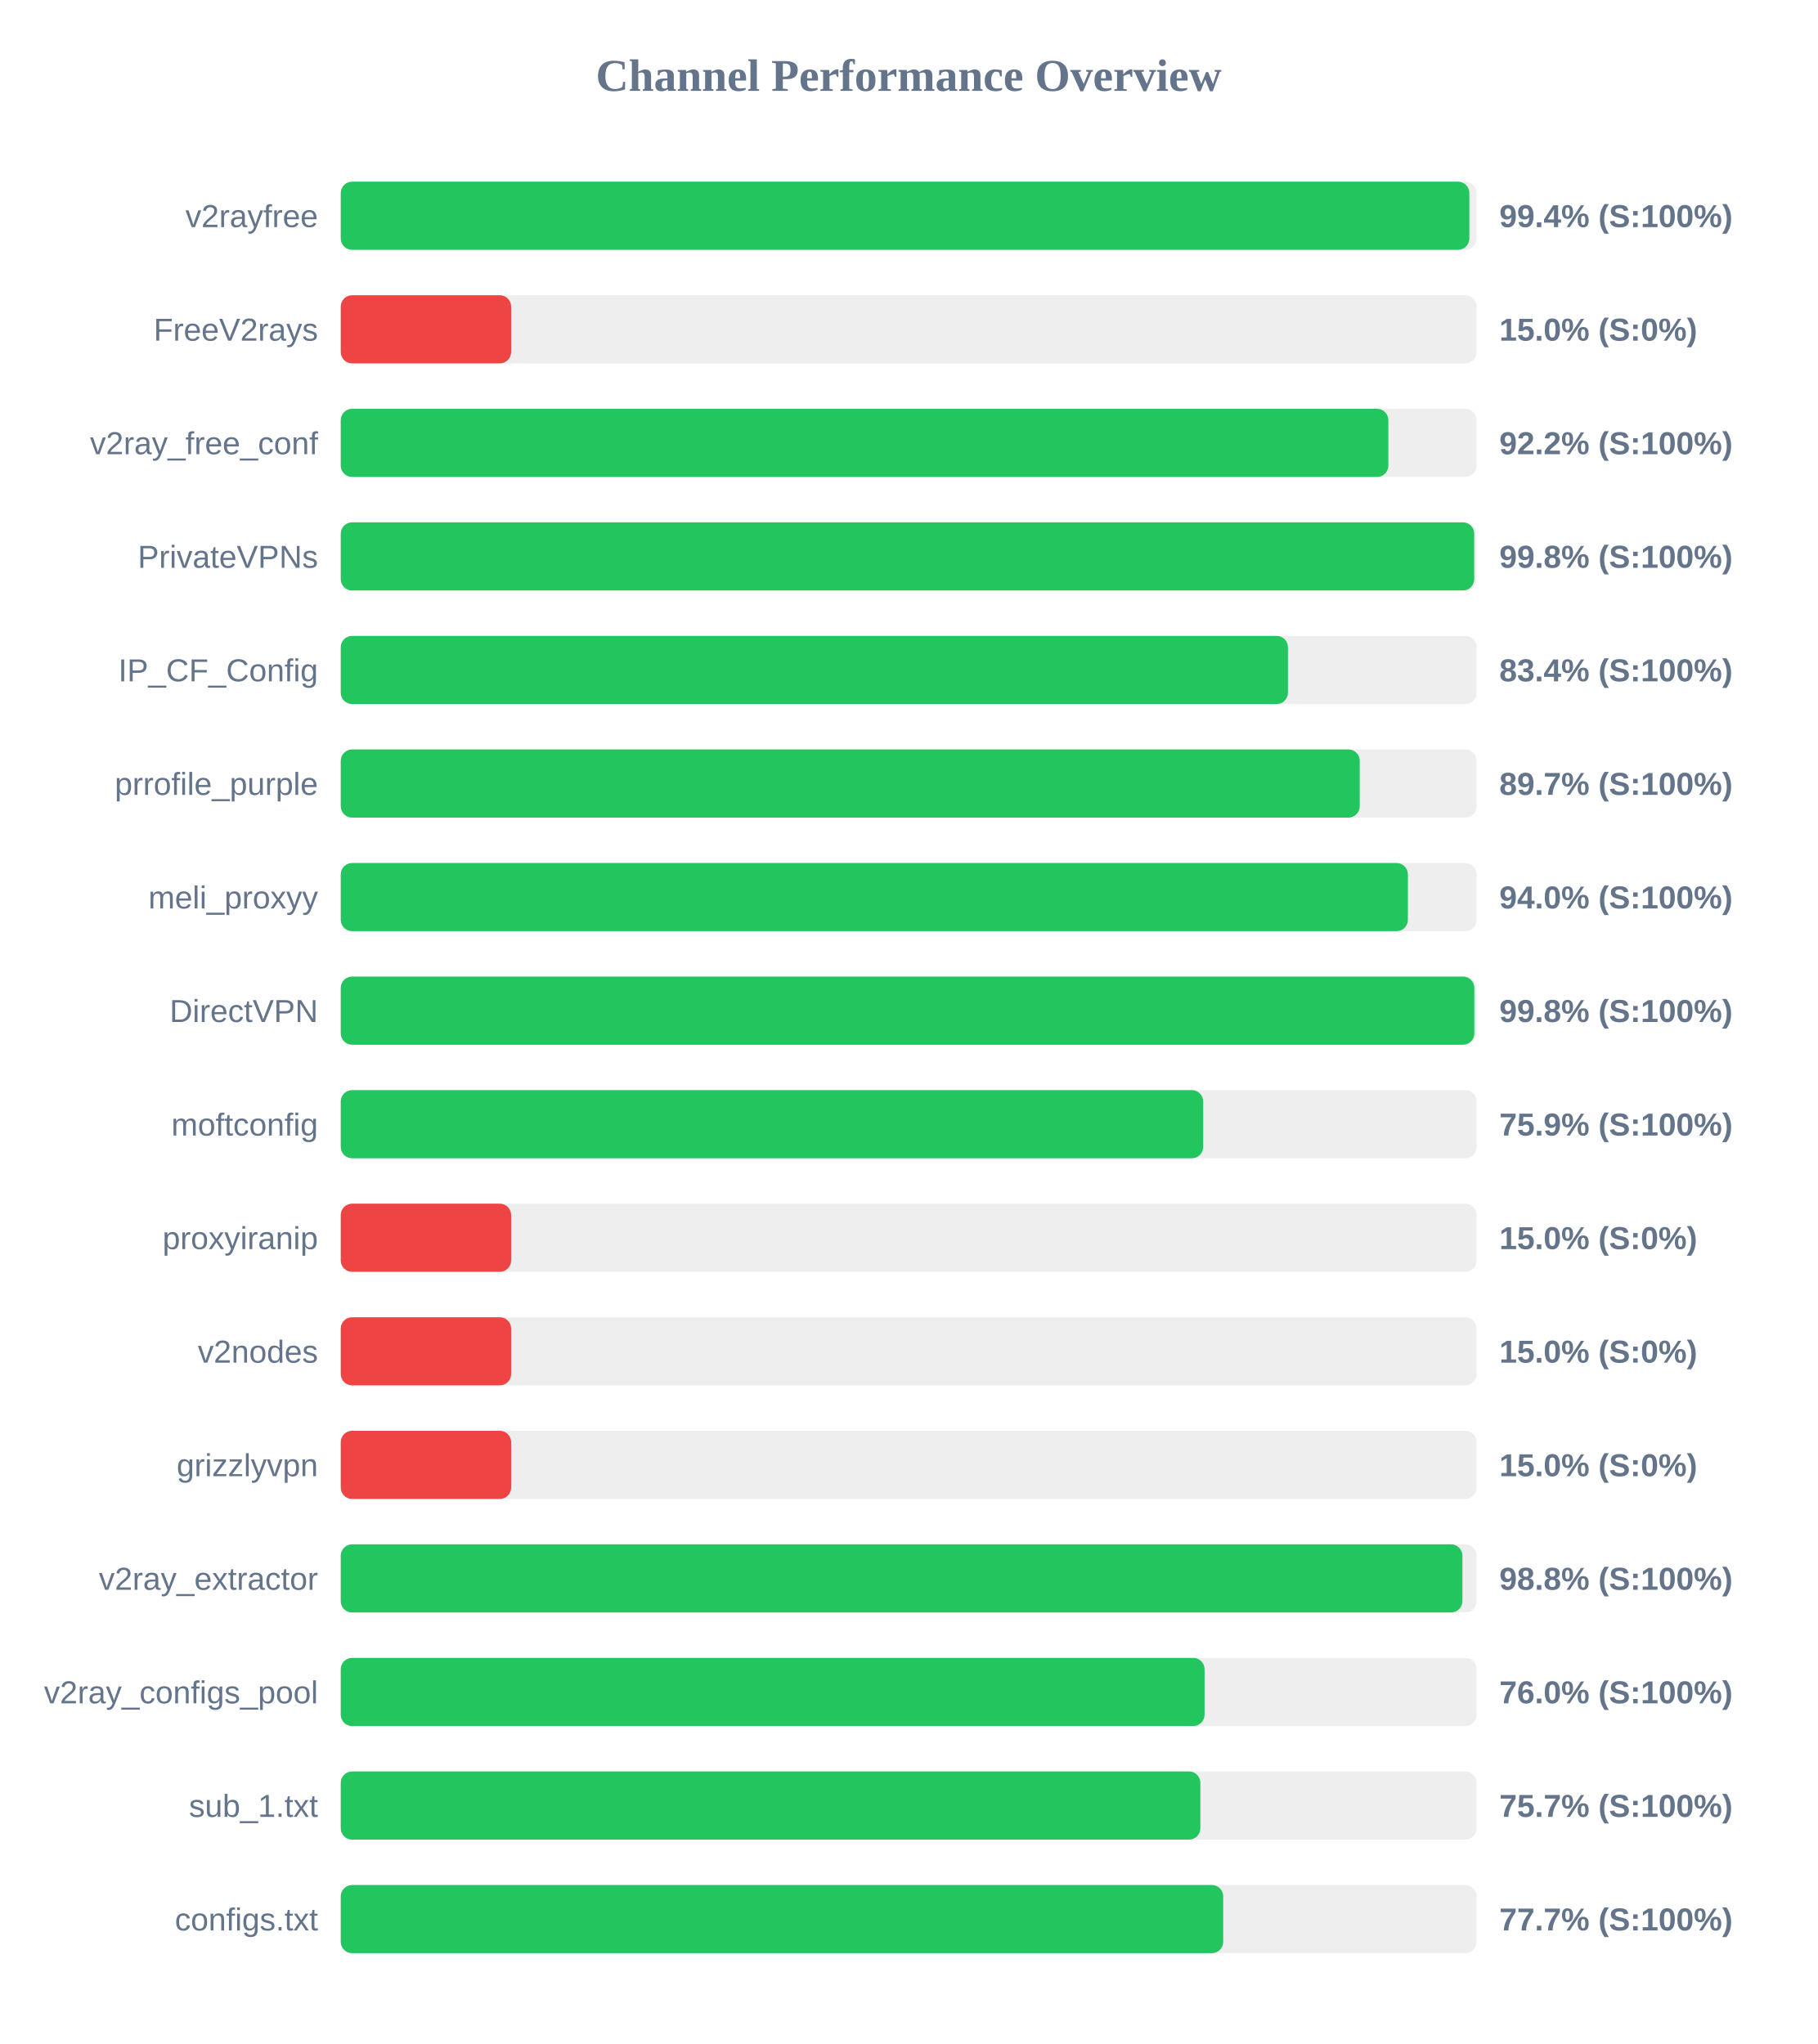
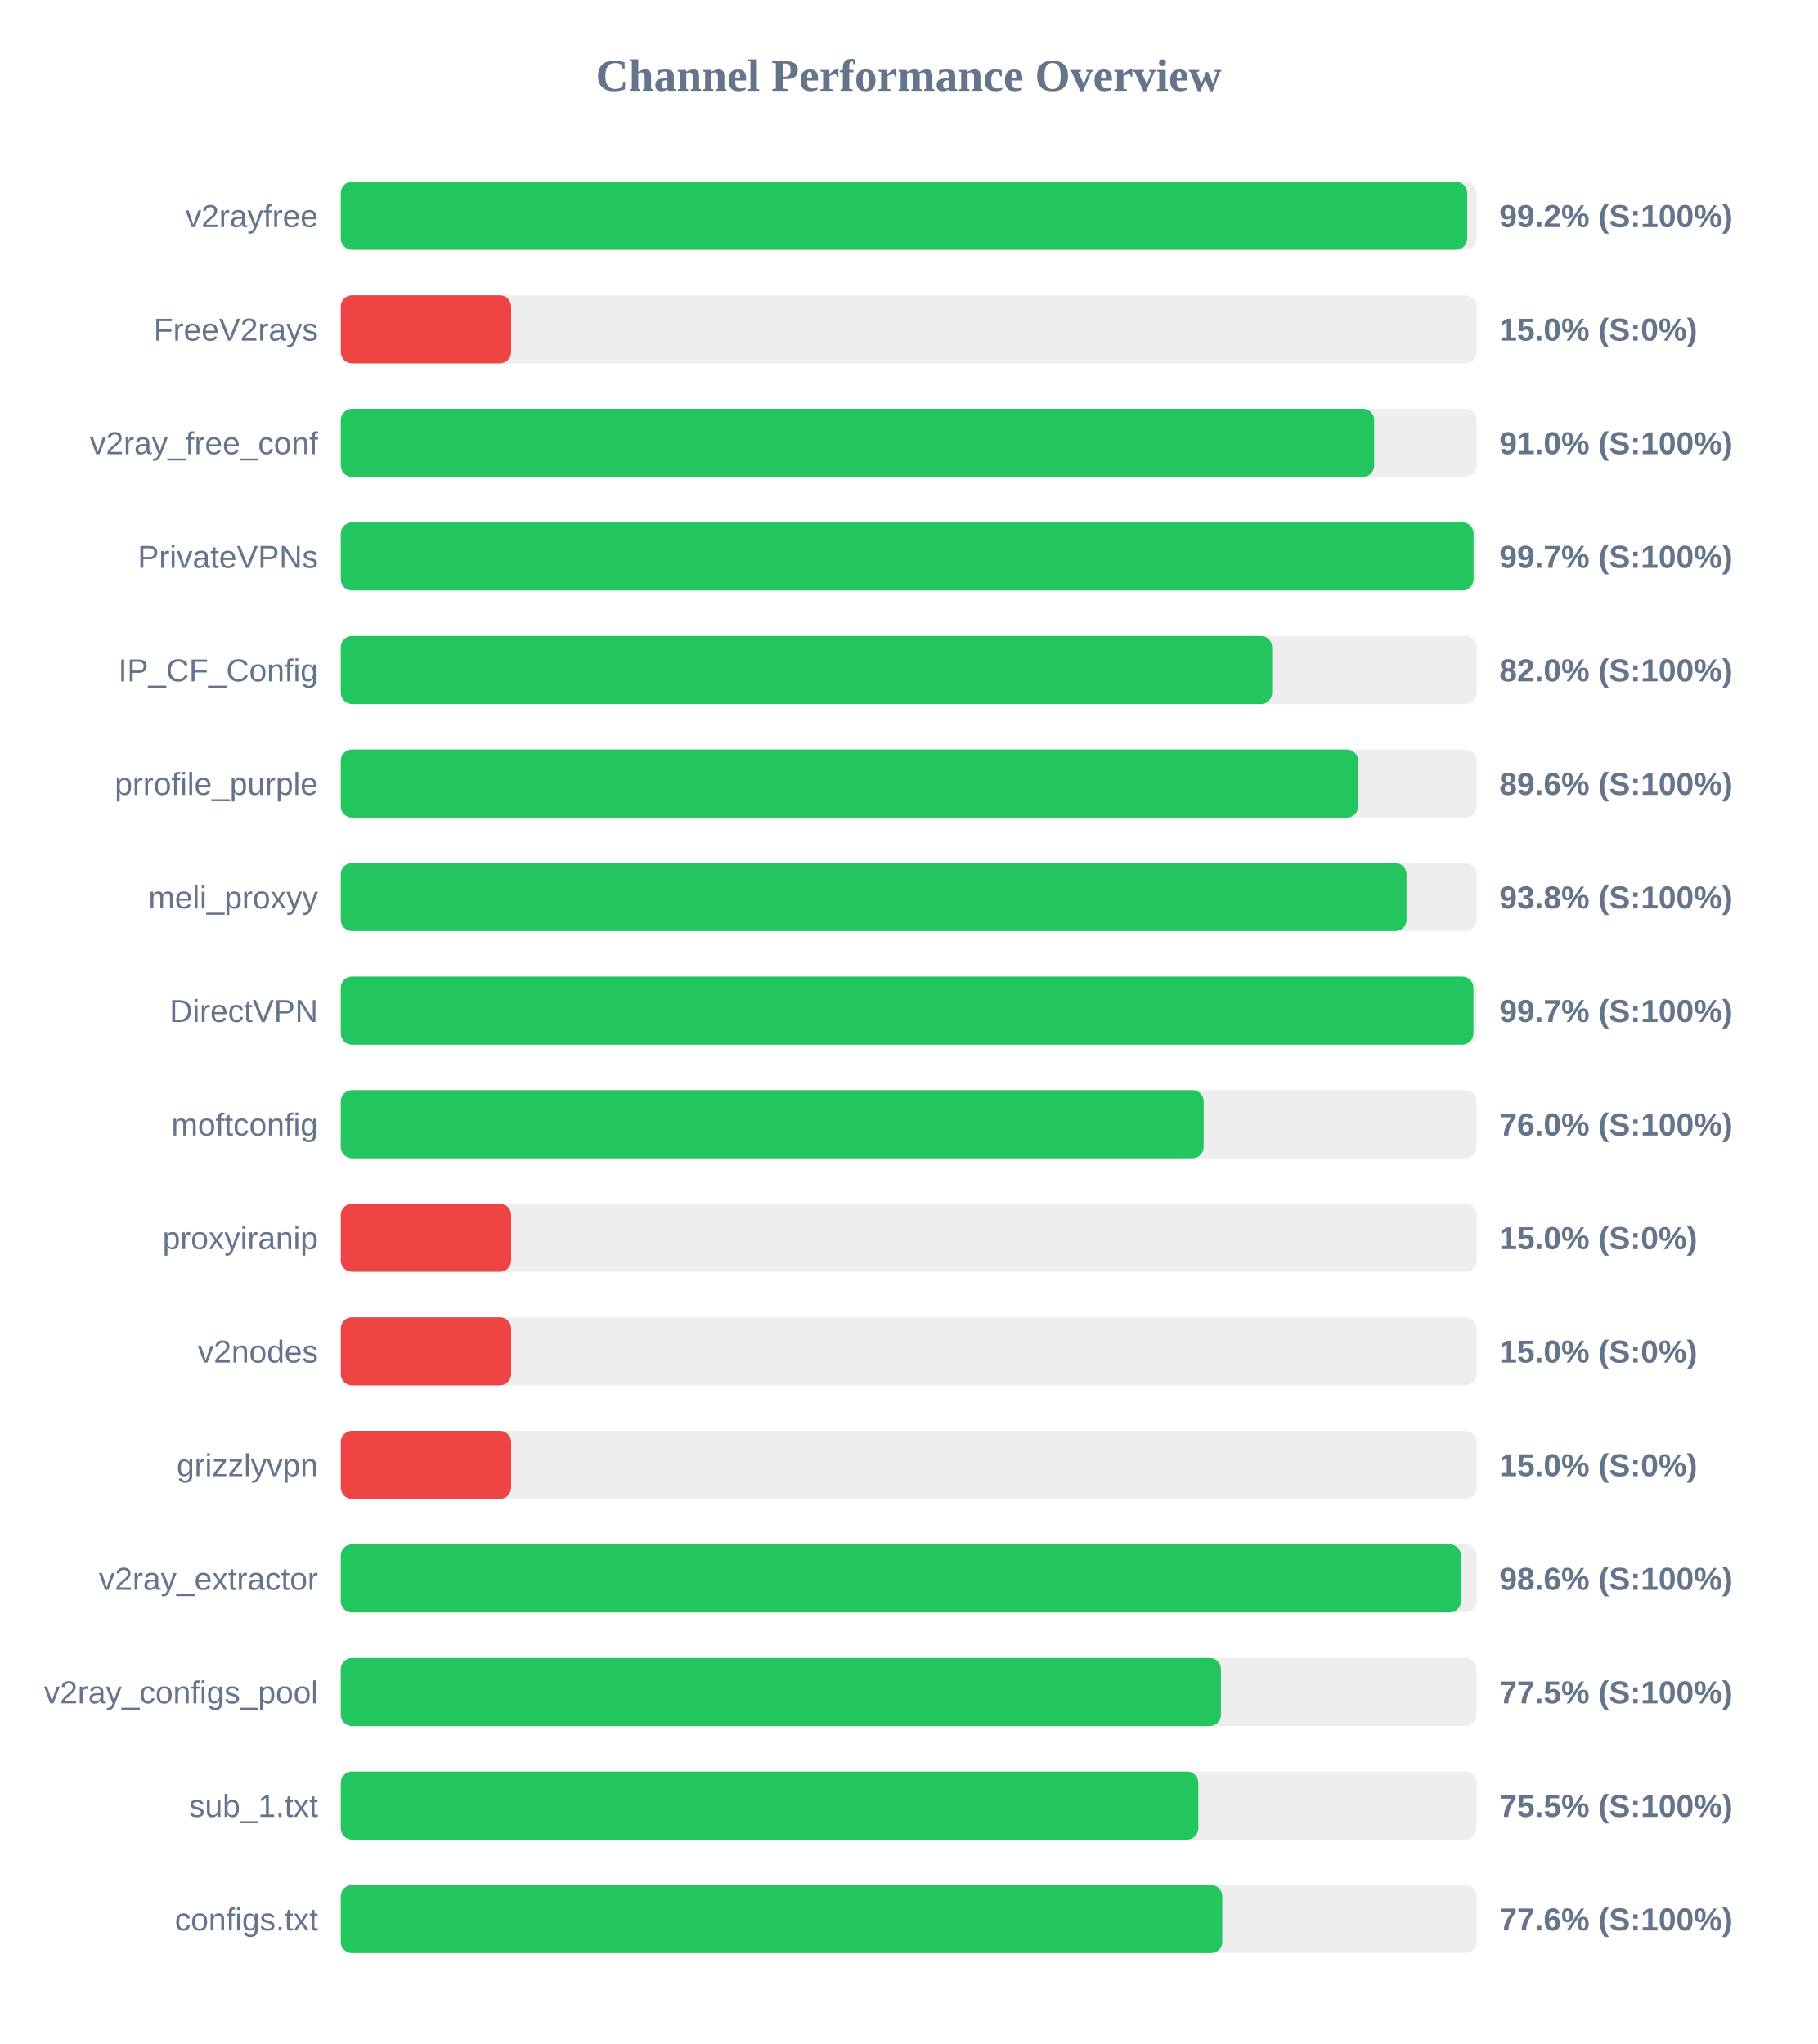
<svg xmlns="http://www.w3.org/2000/svg" width="800" height="900" version="1.1">
  <style>
        .row { font: 14px Arial; fill: #64748b; }
        .score { font: bold 14px Arial; fill: #64748b; }
    </style>
  <text x="400" y="40" text-anchor="middle" font-size="20px" font-weight="bold" fill="#64748b">Channel Performance Overview</text>
  <rect x="150" y="80" width="500" height="30" fill="#eee" rx="5" />
-   <rect x="150" y="80" width="496.8" height="30" fill="#22c55e" rx="5" />
+   <rect x="150" y="80" width="495.85" height="30" fill="#22c55e" rx="5" />
  <text x="140" y="100" text-anchor="end" class="row">v2rayfree</text>
-   <text x="660" y="100" text-anchor="start" class="score">99.4% (S:100%)</text>
+   <text x="660" y="100" text-anchor="start" class="score">99.2% (S:100%)</text>
  <rect x="150" y="130" width="500" height="30" fill="#eee" rx="5" />
  <rect x="150" y="130" width="75.0" height="30" fill="#ef4444" rx="5" />
  <text x="140" y="150" text-anchor="end" class="row">FreeV2rays</text>
  <text x="660" y="150" text-anchor="start" class="score">15.0% (S:0%)</text>
  <rect x="150" y="180" width="500" height="30" fill="#eee" rx="5" />
-   <rect x="150" y="180" width="461.15" height="30" fill="#22c55e" rx="5" />
+   <rect x="150" y="180" width="454.9" height="30" fill="#22c55e" rx="5" />
  <text x="140" y="200" text-anchor="end" class="row">v2ray_free_conf</text>
-   <text x="660" y="200" text-anchor="start" class="score">92.2% (S:100%)</text>
+   <text x="660" y="200" text-anchor="start" class="score">91.0% (S:100%)</text>
  <rect x="150" y="230" width="500" height="30" fill="#eee" rx="5" />
-   <rect x="150" y="230" width="498.95" height="30" fill="#22c55e" rx="5" />
+   <rect x="150" y="230" width="498.65" height="30" fill="#22c55e" rx="5" />
  <text x="140" y="250" text-anchor="end" class="row">PrivateVPNs</text>
-   <text x="660" y="250" text-anchor="start" class="score">99.8% (S:100%)</text>
+   <text x="660" y="250" text-anchor="start" class="score">99.7% (S:100%)</text>
  <rect x="150" y="280" width="500" height="30" fill="#eee" rx="5" />
-   <rect x="150" y="280" width="416.95" height="30" fill="#22c55e" rx="5" />
+   <rect x="150" y="280" width="410.0" height="30" fill="#22c55e" rx="5" />
  <text x="140" y="300" text-anchor="end" class="row">IP_CF_Config</text>
-   <text x="660" y="300" text-anchor="start" class="score">83.4% (S:100%)</text>
+   <text x="660" y="300" text-anchor="start" class="score">82.0% (S:100%)</text>
  <rect x="150" y="330" width="500" height="30" fill="#eee" rx="5" />
-   <rect x="150" y="330" width="448.55" height="30" fill="#22c55e" rx="5" />
+   <rect x="150" y="330" width="447.85" height="30" fill="#22c55e" rx="5" />
  <text x="140" y="350" text-anchor="end" class="row">prrofile_purple</text>
-   <text x="660" y="350" text-anchor="start" class="score">89.7% (S:100%)</text>
+   <text x="660" y="350" text-anchor="start" class="score">89.6% (S:100%)</text>
  <rect x="150" y="380" width="500" height="30" fill="#eee" rx="5" />
-   <rect x="150" y="380" width="469.75" height="30" fill="#22c55e" rx="5" />
+   <rect x="150" y="380" width="469.15" height="30" fill="#22c55e" rx="5" />
  <text x="140" y="400" text-anchor="end" class="row">meli_proxyy</text>
-   <text x="660" y="400" text-anchor="start" class="score">94.0% (S:100%)</text>
+   <text x="660" y="400" text-anchor="start" class="score">93.8% (S:100%)</text>
  <rect x="150" y="430" width="500" height="30" fill="#eee" rx="5" />
-   <rect x="150" y="430" width="499.0" height="30" fill="#22c55e" rx="5" />
+   <rect x="150" y="430" width="498.6" height="30" fill="#22c55e" rx="5" />
  <text x="140" y="450" text-anchor="end" class="row">DirectVPN</text>
-   <text x="660" y="450" text-anchor="start" class="score">99.8% (S:100%)</text>
+   <text x="660" y="450" text-anchor="start" class="score">99.7% (S:100%)</text>
  <rect x="150" y="480" width="500" height="30" fill="#eee" rx="5" />
-   <rect x="150" y="480" width="379.65" height="30" fill="#22c55e" rx="5" />
+   <rect x="150" y="480" width="379.85" height="30" fill="#22c55e" rx="5" />
  <text x="140" y="500" text-anchor="end" class="row">moftconfig</text>
-   <text x="660" y="500" text-anchor="start" class="score">75.9% (S:100%)</text>
+   <text x="660" y="500" text-anchor="start" class="score">76.0% (S:100%)</text>
  <rect x="150" y="530" width="500" height="30" fill="#eee" rx="5" />
  <rect x="150" y="530" width="75.0" height="30" fill="#ef4444" rx="5" />
  <text x="140" y="550" text-anchor="end" class="row">proxyiranip</text>
  <text x="660" y="550" text-anchor="start" class="score">15.0% (S:0%)</text>
  <rect x="150" y="580" width="500" height="30" fill="#eee" rx="5" />
  <rect x="150" y="580" width="75.0" height="30" fill="#ef4444" rx="5" />
  <text x="140" y="600" text-anchor="end" class="row">v2nodes</text>
  <text x="660" y="600" text-anchor="start" class="score">15.0% (S:0%)</text>
  <rect x="150" y="630" width="500" height="30" fill="#eee" rx="5" />
  <rect x="150" y="630" width="75.0" height="30" fill="#ef4444" rx="5" />
  <text x="140" y="650" text-anchor="end" class="row">grizzlyvpn</text>
  <text x="660" y="650" text-anchor="start" class="score">15.0% (S:0%)</text>
  <rect x="150" y="680" width="500" height="30" fill="#eee" rx="5" />
-   <rect x="150" y="680" width="493.75" height="30" fill="#22c55e" rx="5" />
+   <rect x="150" y="680" width="493.1" height="30" fill="#22c55e" rx="5" />
  <text x="140" y="700" text-anchor="end" class="row">v2ray_extractor</text>
-   <text x="660" y="700" text-anchor="start" class="score">98.8% (S:100%)</text>
+   <text x="660" y="700" text-anchor="start" class="score">98.6% (S:100%)</text>
  <rect x="150" y="730" width="500" height="30" fill="#eee" rx="5" />
-   <rect x="150" y="730" width="380.25" height="30" fill="#22c55e" rx="5" />
+   <rect x="150" y="730" width="387.45" height="30" fill="#22c55e" rx="5" />
  <text x="140" y="750" text-anchor="end" class="row">v2ray_configs_pool</text>
-   <text x="660" y="750" text-anchor="start" class="score">76.0% (S:100%)</text>
+   <text x="660" y="750" text-anchor="start" class="score">77.5% (S:100%)</text>
  <rect x="150" y="780" width="500" height="30" fill="#eee" rx="5" />
-   <rect x="150" y="780" width="378.4" height="30" fill="#22c55e" rx="5" />
+   <rect x="150" y="780" width="377.5" height="30" fill="#22c55e" rx="5" />
  <text x="140" y="800" text-anchor="end" class="row">sub_1.txt</text>
-   <text x="660" y="800" text-anchor="start" class="score">75.7% (S:100%)</text>
+   <text x="660" y="800" text-anchor="start" class="score">75.5% (S:100%)</text>
  <rect x="150" y="830" width="500" height="30" fill="#eee" rx="5" />
-   <rect x="150" y="830" width="388.45" height="30" fill="#22c55e" rx="5" />
+   <rect x="150" y="830" width="388.05" height="30" fill="#22c55e" rx="5" />
  <text x="140" y="850" text-anchor="end" class="row">configs.txt</text>
-   <text x="660" y="850" text-anchor="start" class="score">77.7% (S:100%)</text>
+   <text x="660" y="850" text-anchor="start" class="score">77.6% (S:100%)</text>
</svg>
